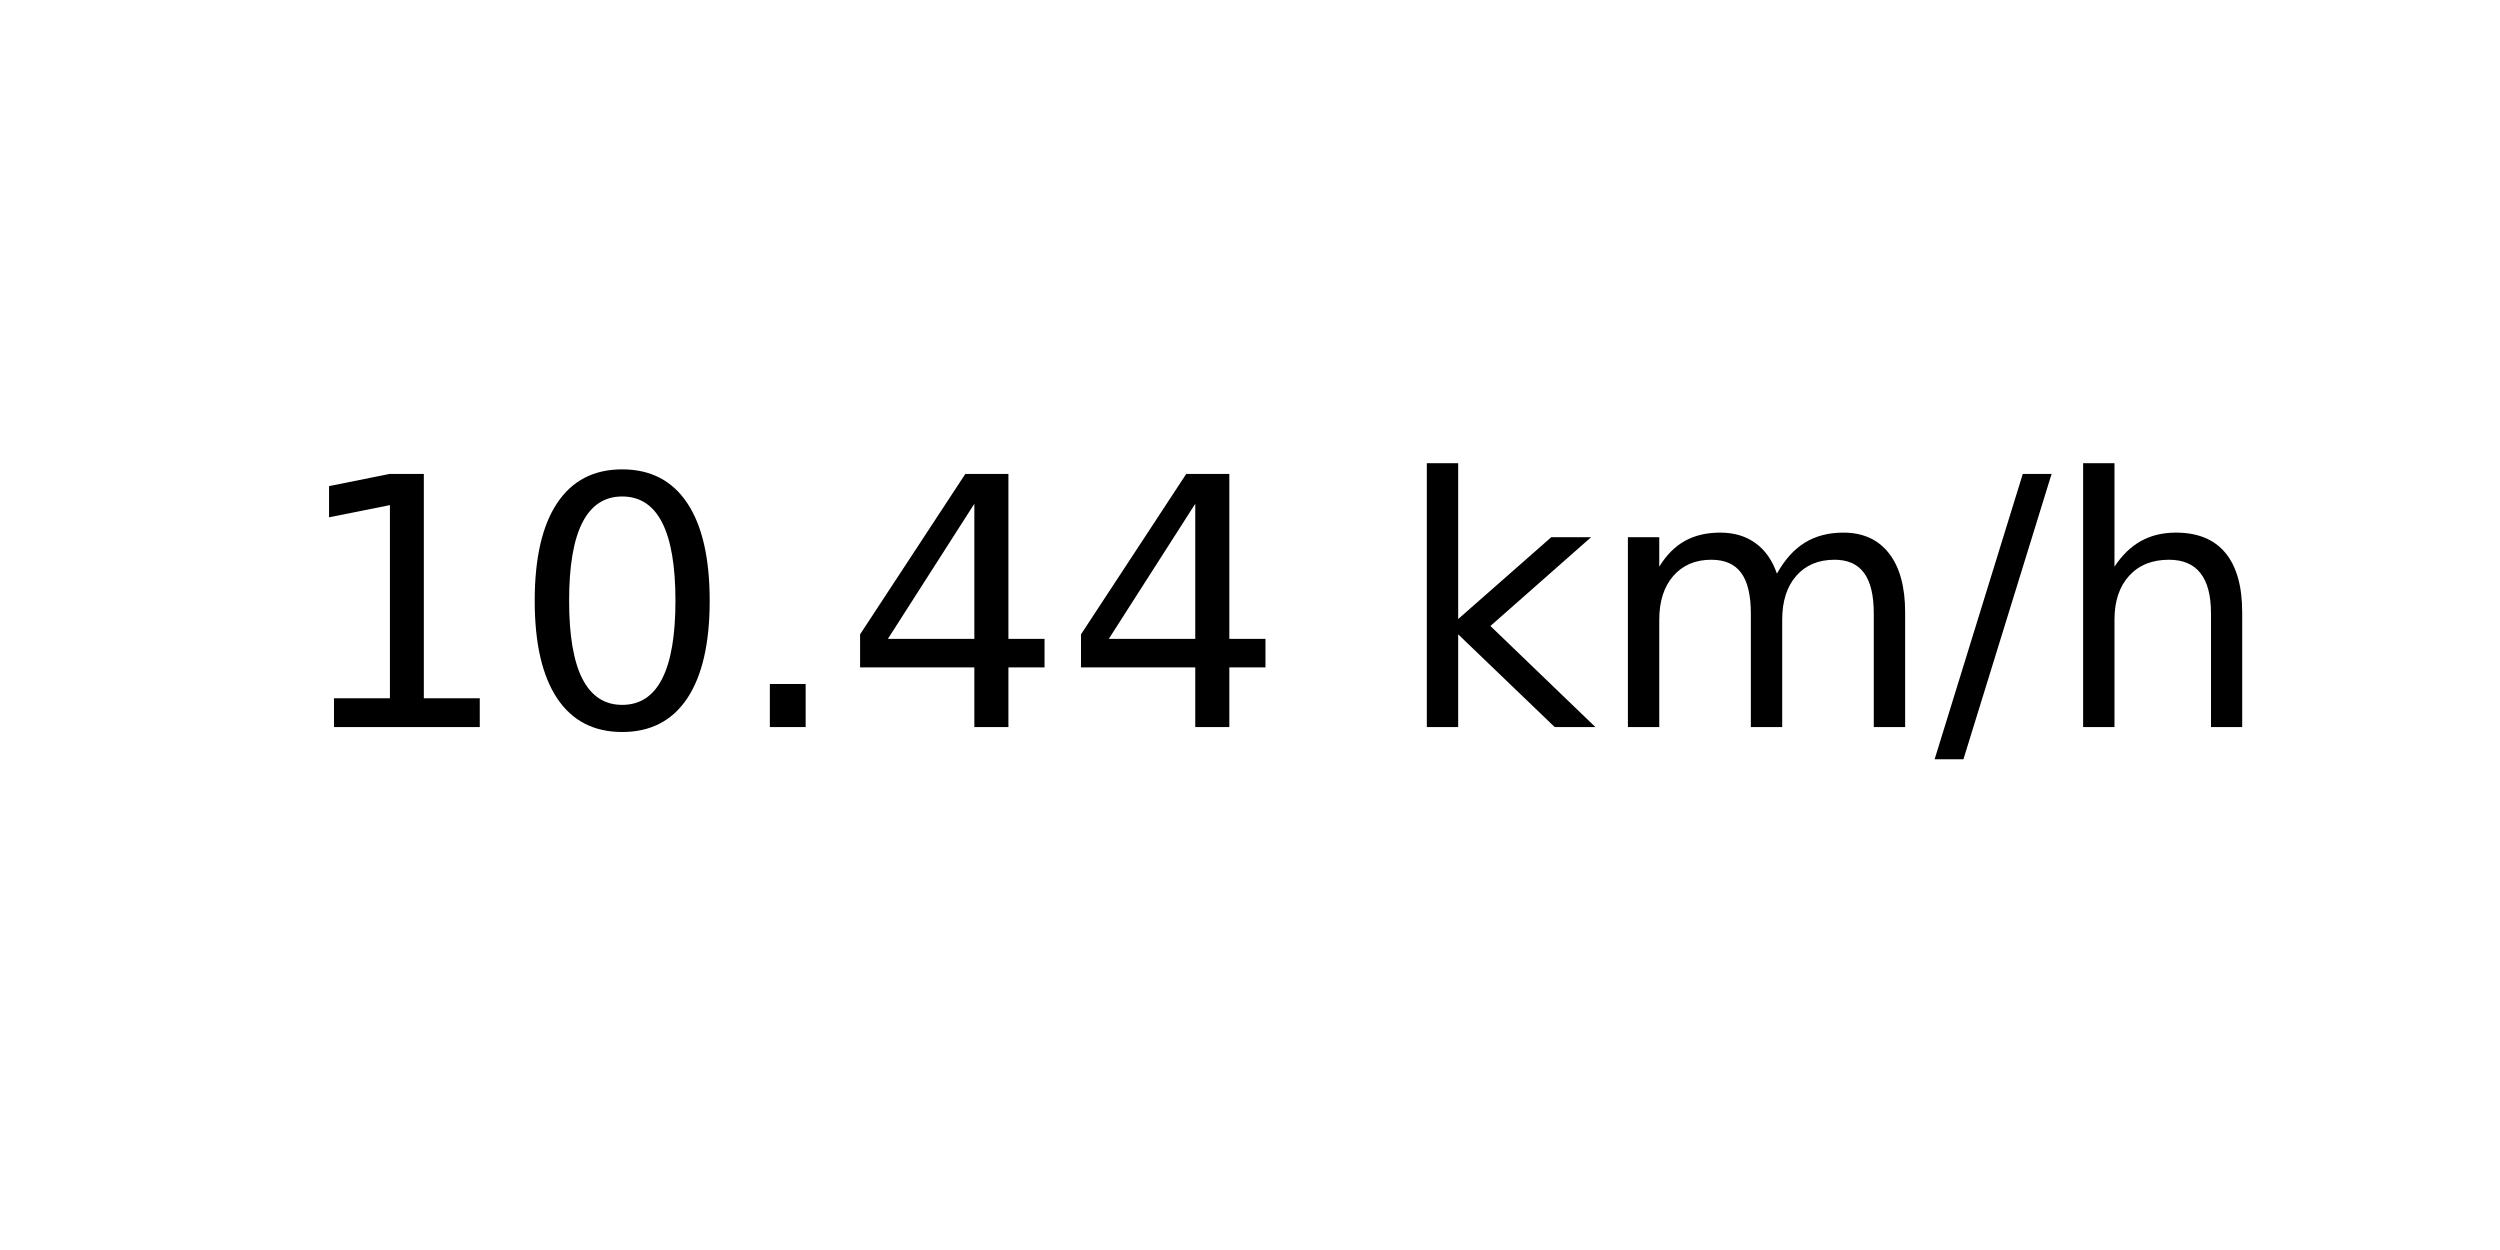
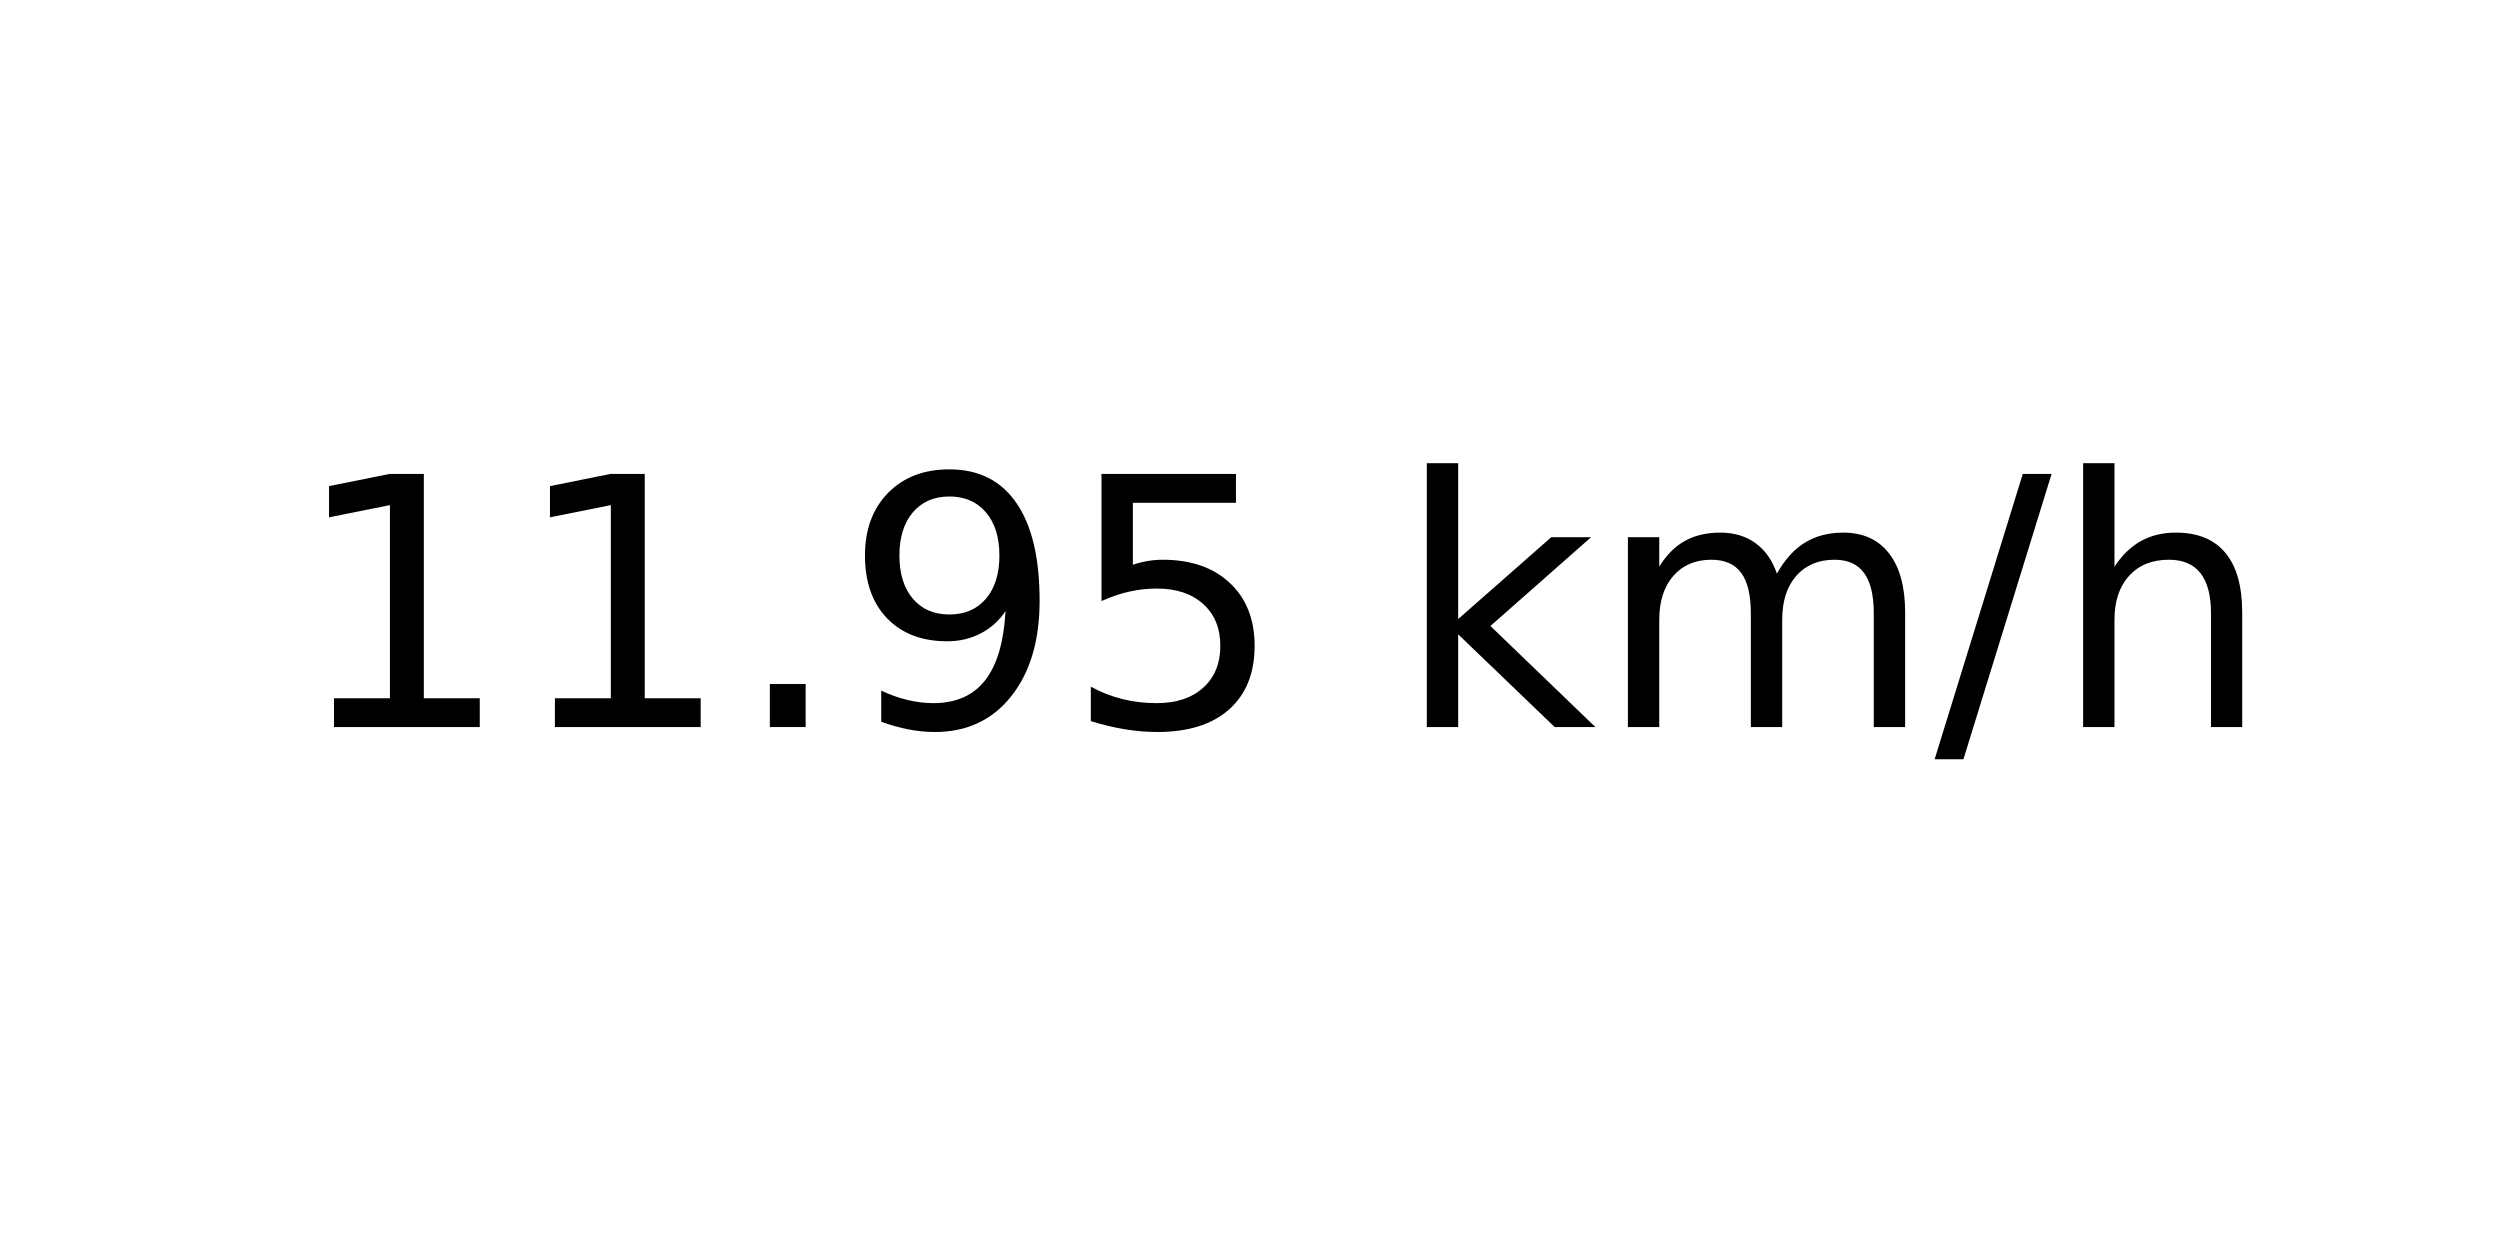
<svg xmlns="http://www.w3.org/2000/svg" xmlns:xlink="http://www.w3.org/1999/xlink" width="72pt" height="36pt" viewBox="0 0 72 36" version="1.1">
  <defs>
    <style type="text/css">*{stroke-linejoin: round; stroke-linecap: butt}</style>
  </defs>
  <g id="figure_1">
    <g id="axes_1">
      <g id="text_1">
        <g transform="translate(8.378125 20.93937) scale(0.1 -0.1)">
          <defs>
            <path id="DejaVuSans-31" d="M 794 531  L 1825 531  L 1825 4091  L 703 3866  L 703 4441  L 1819 4666  L 2450 4666  L 2450 531  L 3481 531  L 3481 0  L 794 0  L 794 531  z " transform="scale(0.015625)" />
-             <path id="DejaVuSans-30" d="M 2034 4250  Q 1547 4250 1301 3770  Q 1056 3291 1056 2328  Q 1056 1369 1301 889  Q 1547 409 2034 409  Q 2525 409 2770 889  Q 3016 1369 3016 2328  Q 3016 3291 2770 3770  Q 2525 4250 2034 4250  z M 2034 4750  Q 2819 4750 3233 4129  Q 3647 3509 3647 2328  Q 3647 1150 3233 529  Q 2819 -91 2034 -91  Q 1250 -91 836 529  Q 422 1150 422 2328  Q 422 3509 836 4129  Q 1250 4750 2034 4750  z " transform="scale(0.015625)" />
            <path id="DejaVuSans-2e" d="M 684 794  L 1344 794  L 1344 0  L 684 0  L 684 794  z " transform="scale(0.015625)" />
-             <path id="DejaVuSans-34" d="M 2419 4116  L 825 1625  L 2419 1625  L 2419 4116  z M 2253 4666  L 3047 4666  L 3047 1625  L 3713 1625  L 3713 1100  L 3047 1100  L 3047 0  L 2419 0  L 2419 1100  L 313 1100  L 313 1709  L 2253 4666  z " transform="scale(0.015625)" />
+             <path id="DejaVuSans-39" d="M 703 97  L 703 672  Q 941 559 1184 500  Q 1428 441 1663 441  Q 2288 441 2617 861  Q 2947 1281 2994 2138  Q 2813 1869 2534 1725  Q 2256 1581 1919 1581  Q 1219 1581 811 2004  Q 403 2428 403 3163  Q 403 3881 828 4315  Q 1253 4750 1959 4750  Q 2769 4750 3195 4129  Q 3622 3509 3622 2328  Q 3622 1225 3098 567  Q 2575 -91 1691 -91  Q 1453 -91 1209 -44  Q 966 3 703 97  z M 1959 2075  Q 2384 2075 2632 2365  Q 2881 2656 2881 3163  Q 2881 3666 2632 3958  Q 2384 4250 1959 4250  Q 1534 4250 1286 3958  Q 1038 3666 1038 3163  Q 1038 2656 1286 2365  Q 1534 2075 1959 2075  z " transform="scale(0.015625)" />
+             <path id="DejaVuSans-35" d="M 691 4666  L 3169 4666  L 3169 4134  L 1269 4134  L 1269 2991  Q 1406 3038 1543 3061  Q 1681 3084 1819 3084  Q 2600 3084 3056 2656  Q 3513 2228 3513 1497  Q 3513 744 3044 326  Q 2575 -91 1722 -91  Q 1428 -91 1123 -41  Q 819 9 494 109  L 494 744  Q 775 591 1075 516  Q 1375 441 1709 441  Q 2250 441 2565 725  Q 2881 1009 2881 1497  Q 2881 1984 2565 2268  Q 2250 2553 1709 2553  Q 1456 2553 1204 2497  Q 953 2441 691 2322  L 691 4666  z " transform="scale(0.015625)" />
            <path id="DejaVuSans-20" transform="scale(0.015625)" />
            <path id="DejaVuSans-6b" d="M 581 4863  L 1159 4863  L 1159 1991  L 2875 3500  L 3609 3500  L 1753 1863  L 3688 0  L 2938 0  L 1159 1709  L 1159 0  L 581 0  L 581 4863  z " transform="scale(0.015625)" />
            <path id="DejaVuSans-6d" d="M 3328 2828  Q 3544 3216 3844 3400  Q 4144 3584 4550 3584  Q 5097 3584 5394 3201  Q 5691 2819 5691 2113  L 5691 0  L 5113 0  L 5113 2094  Q 5113 2597 4934 2840  Q 4756 3084 4391 3084  Q 3944 3084 3684 2787  Q 3425 2491 3425 1978  L 3425 0  L 2847 0  L 2847 2094  Q 2847 2600 2669 2842  Q 2491 3084 2119 3084  Q 1678 3084 1418 2786  Q 1159 2488 1159 1978  L 1159 0  L 581 0  L 581 3500  L 1159 3500  L 1159 2956  Q 1356 3278 1631 3431  Q 1906 3584 2284 3584  Q 2666 3584 2933 3390  Q 3200 3197 3328 2828  z " transform="scale(0.015625)" />
            <path id="DejaVuSans-2f" d="M 1625 4666  L 2156 4666  L 531 -594  L 0 -594  L 1625 4666  z " transform="scale(0.015625)" />
            <path id="DejaVuSans-68" d="M 3513 2113  L 3513 0  L 2938 0  L 2938 2094  Q 2938 2591 2744 2837  Q 2550 3084 2163 3084  Q 1697 3084 1428 2787  Q 1159 2491 1159 1978  L 1159 0  L 581 0  L 581 4863  L 1159 4863  L 1159 2956  Q 1366 3272 1645 3428  Q 1925 3584 2291 3584  Q 2894 3584 3203 3211  Q 3513 2838 3513 2113  z " transform="scale(0.015625)" />
          </defs>
          <use xlink:href="#DejaVuSans-31" />
-           <use xlink:href="#DejaVuSans-30" x="63.623" />
+           <use xlink:href="#DejaVuSans-31" x="63.623" />
          <use xlink:href="#DejaVuSans-2e" x="127.246" />
-           <use xlink:href="#DejaVuSans-34" x="159.033" />
-           <use xlink:href="#DejaVuSans-34" x="222.656" />
+           <use xlink:href="#DejaVuSans-39" x="159.033" />
+           <use xlink:href="#DejaVuSans-35" x="222.656" />
          <use xlink:href="#DejaVuSans-20" x="286.279" />
          <use xlink:href="#DejaVuSans-6b" x="318.066" />
          <use xlink:href="#DejaVuSans-6d" x="375.977" />
          <use xlink:href="#DejaVuSans-2f" x="473.389" />
          <use xlink:href="#DejaVuSans-68" x="507.08" />
        </g>
      </g>
    </g>
  </g>
</svg>
